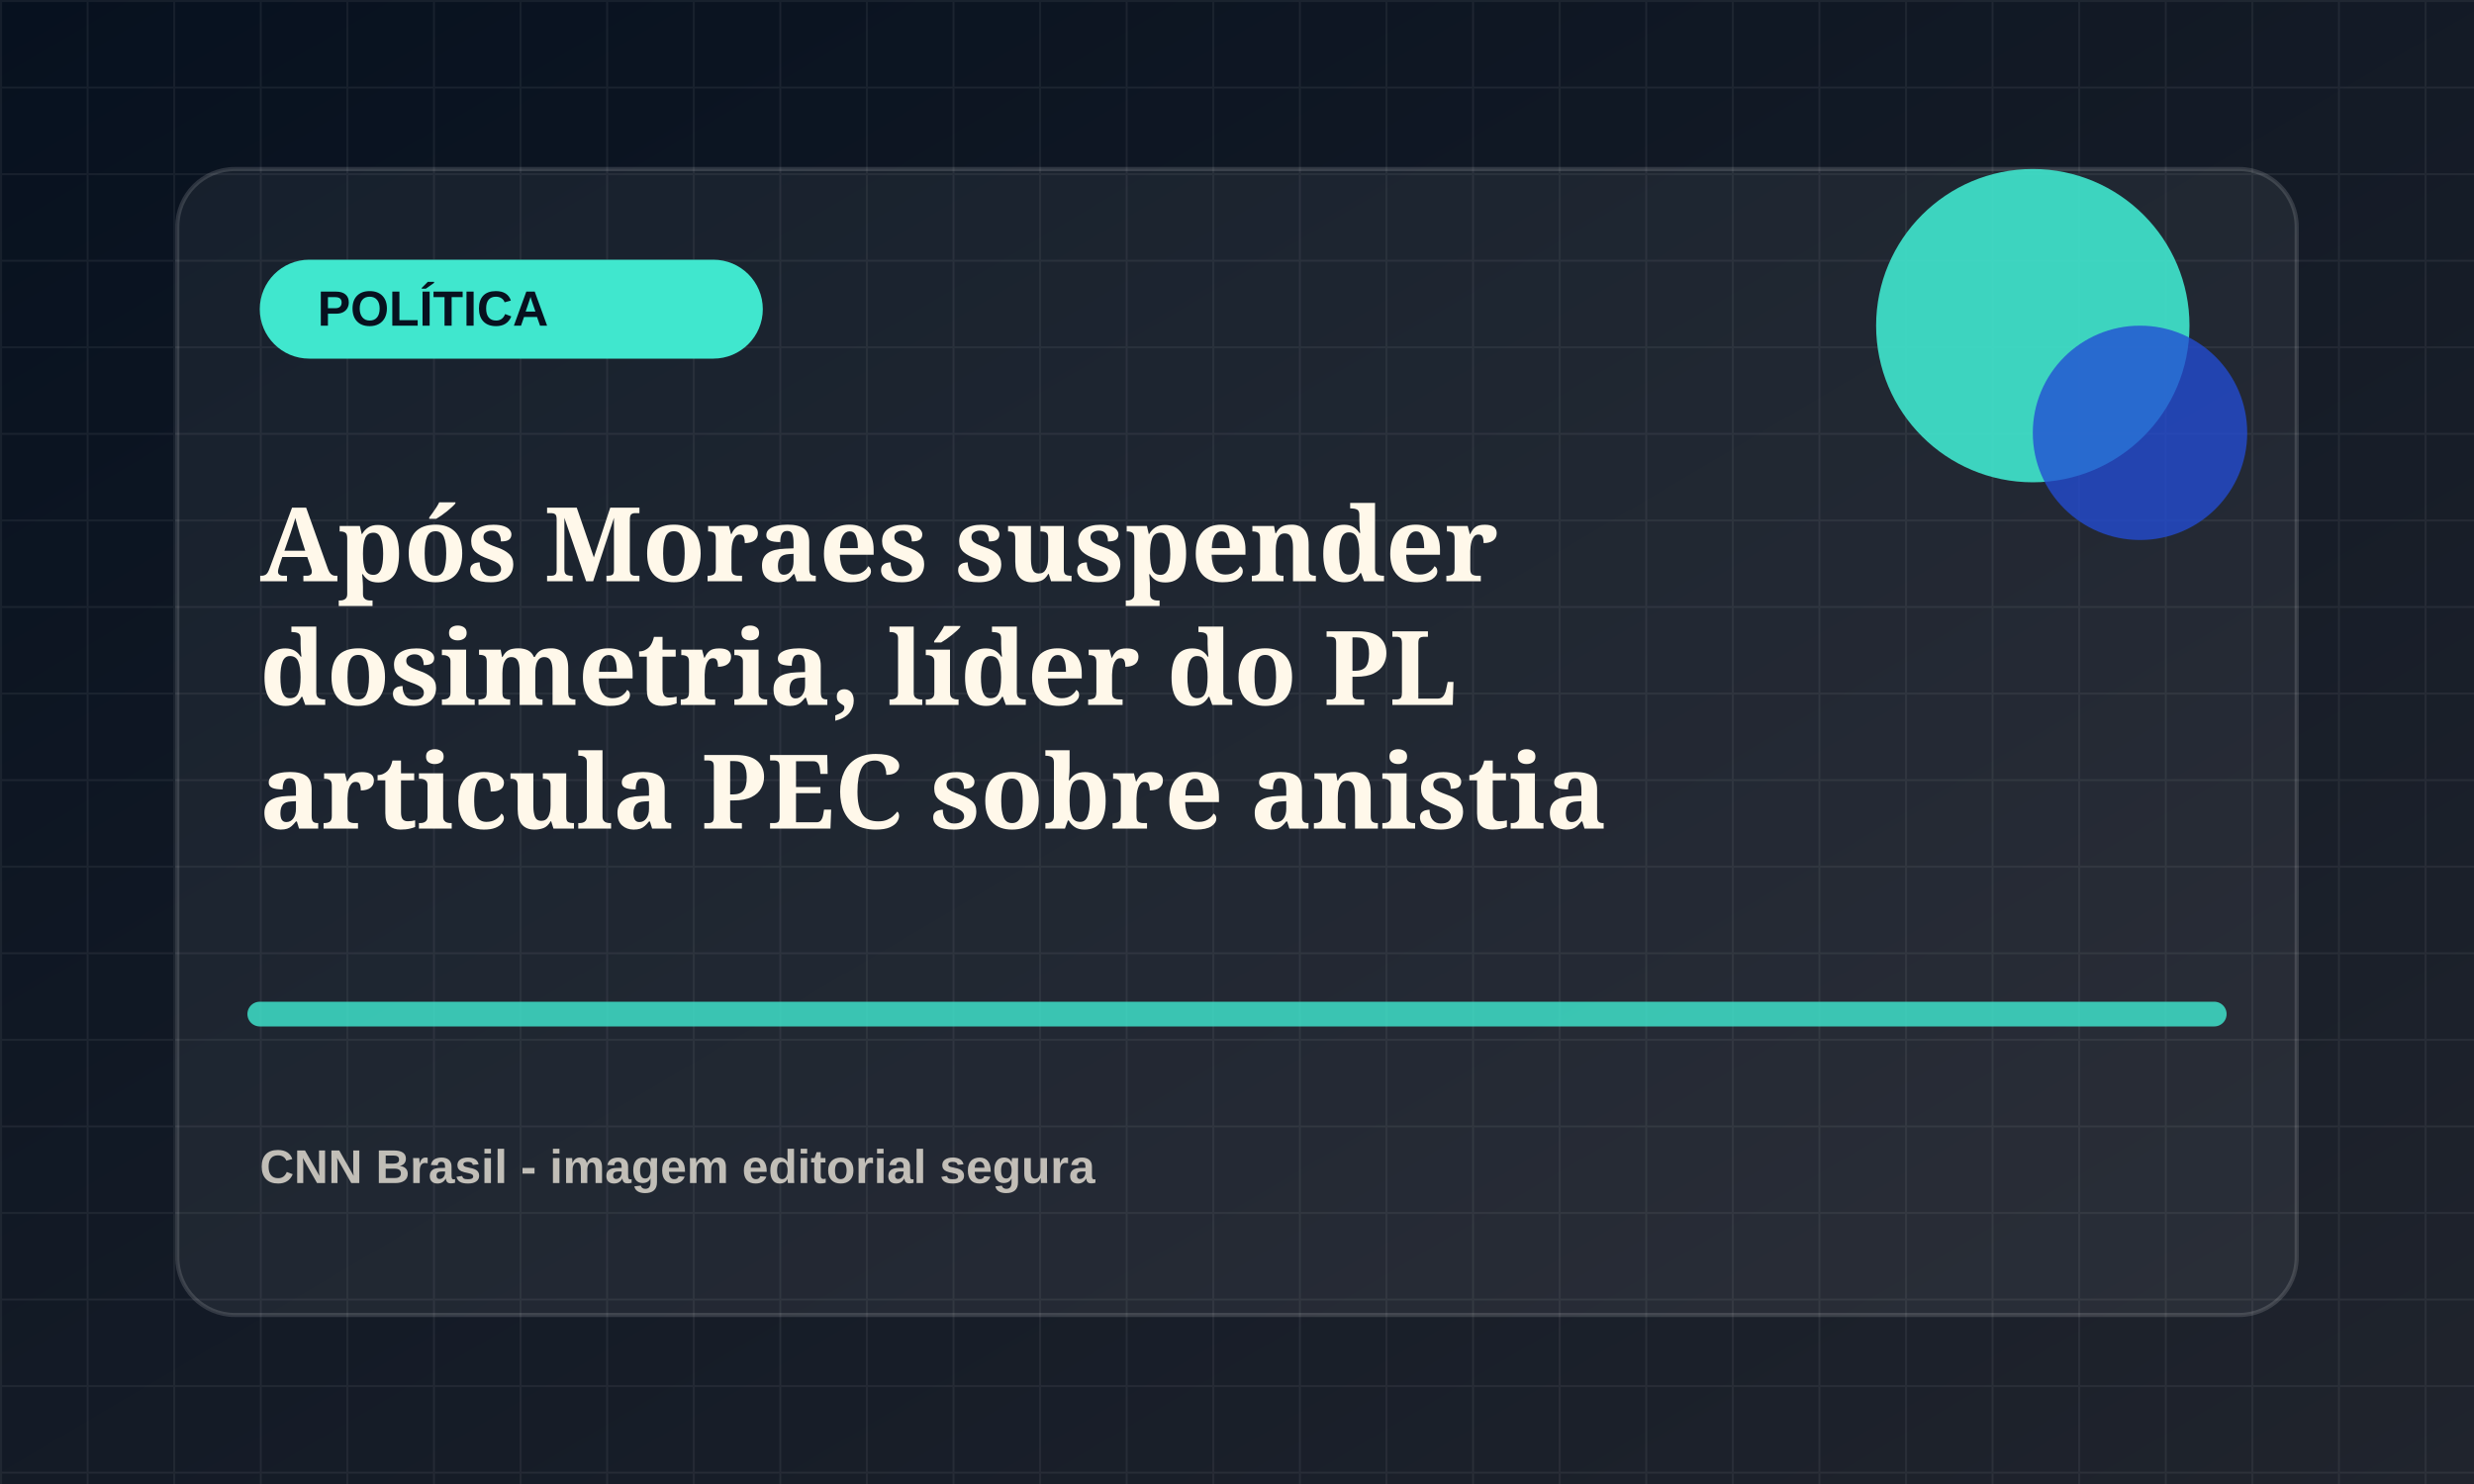
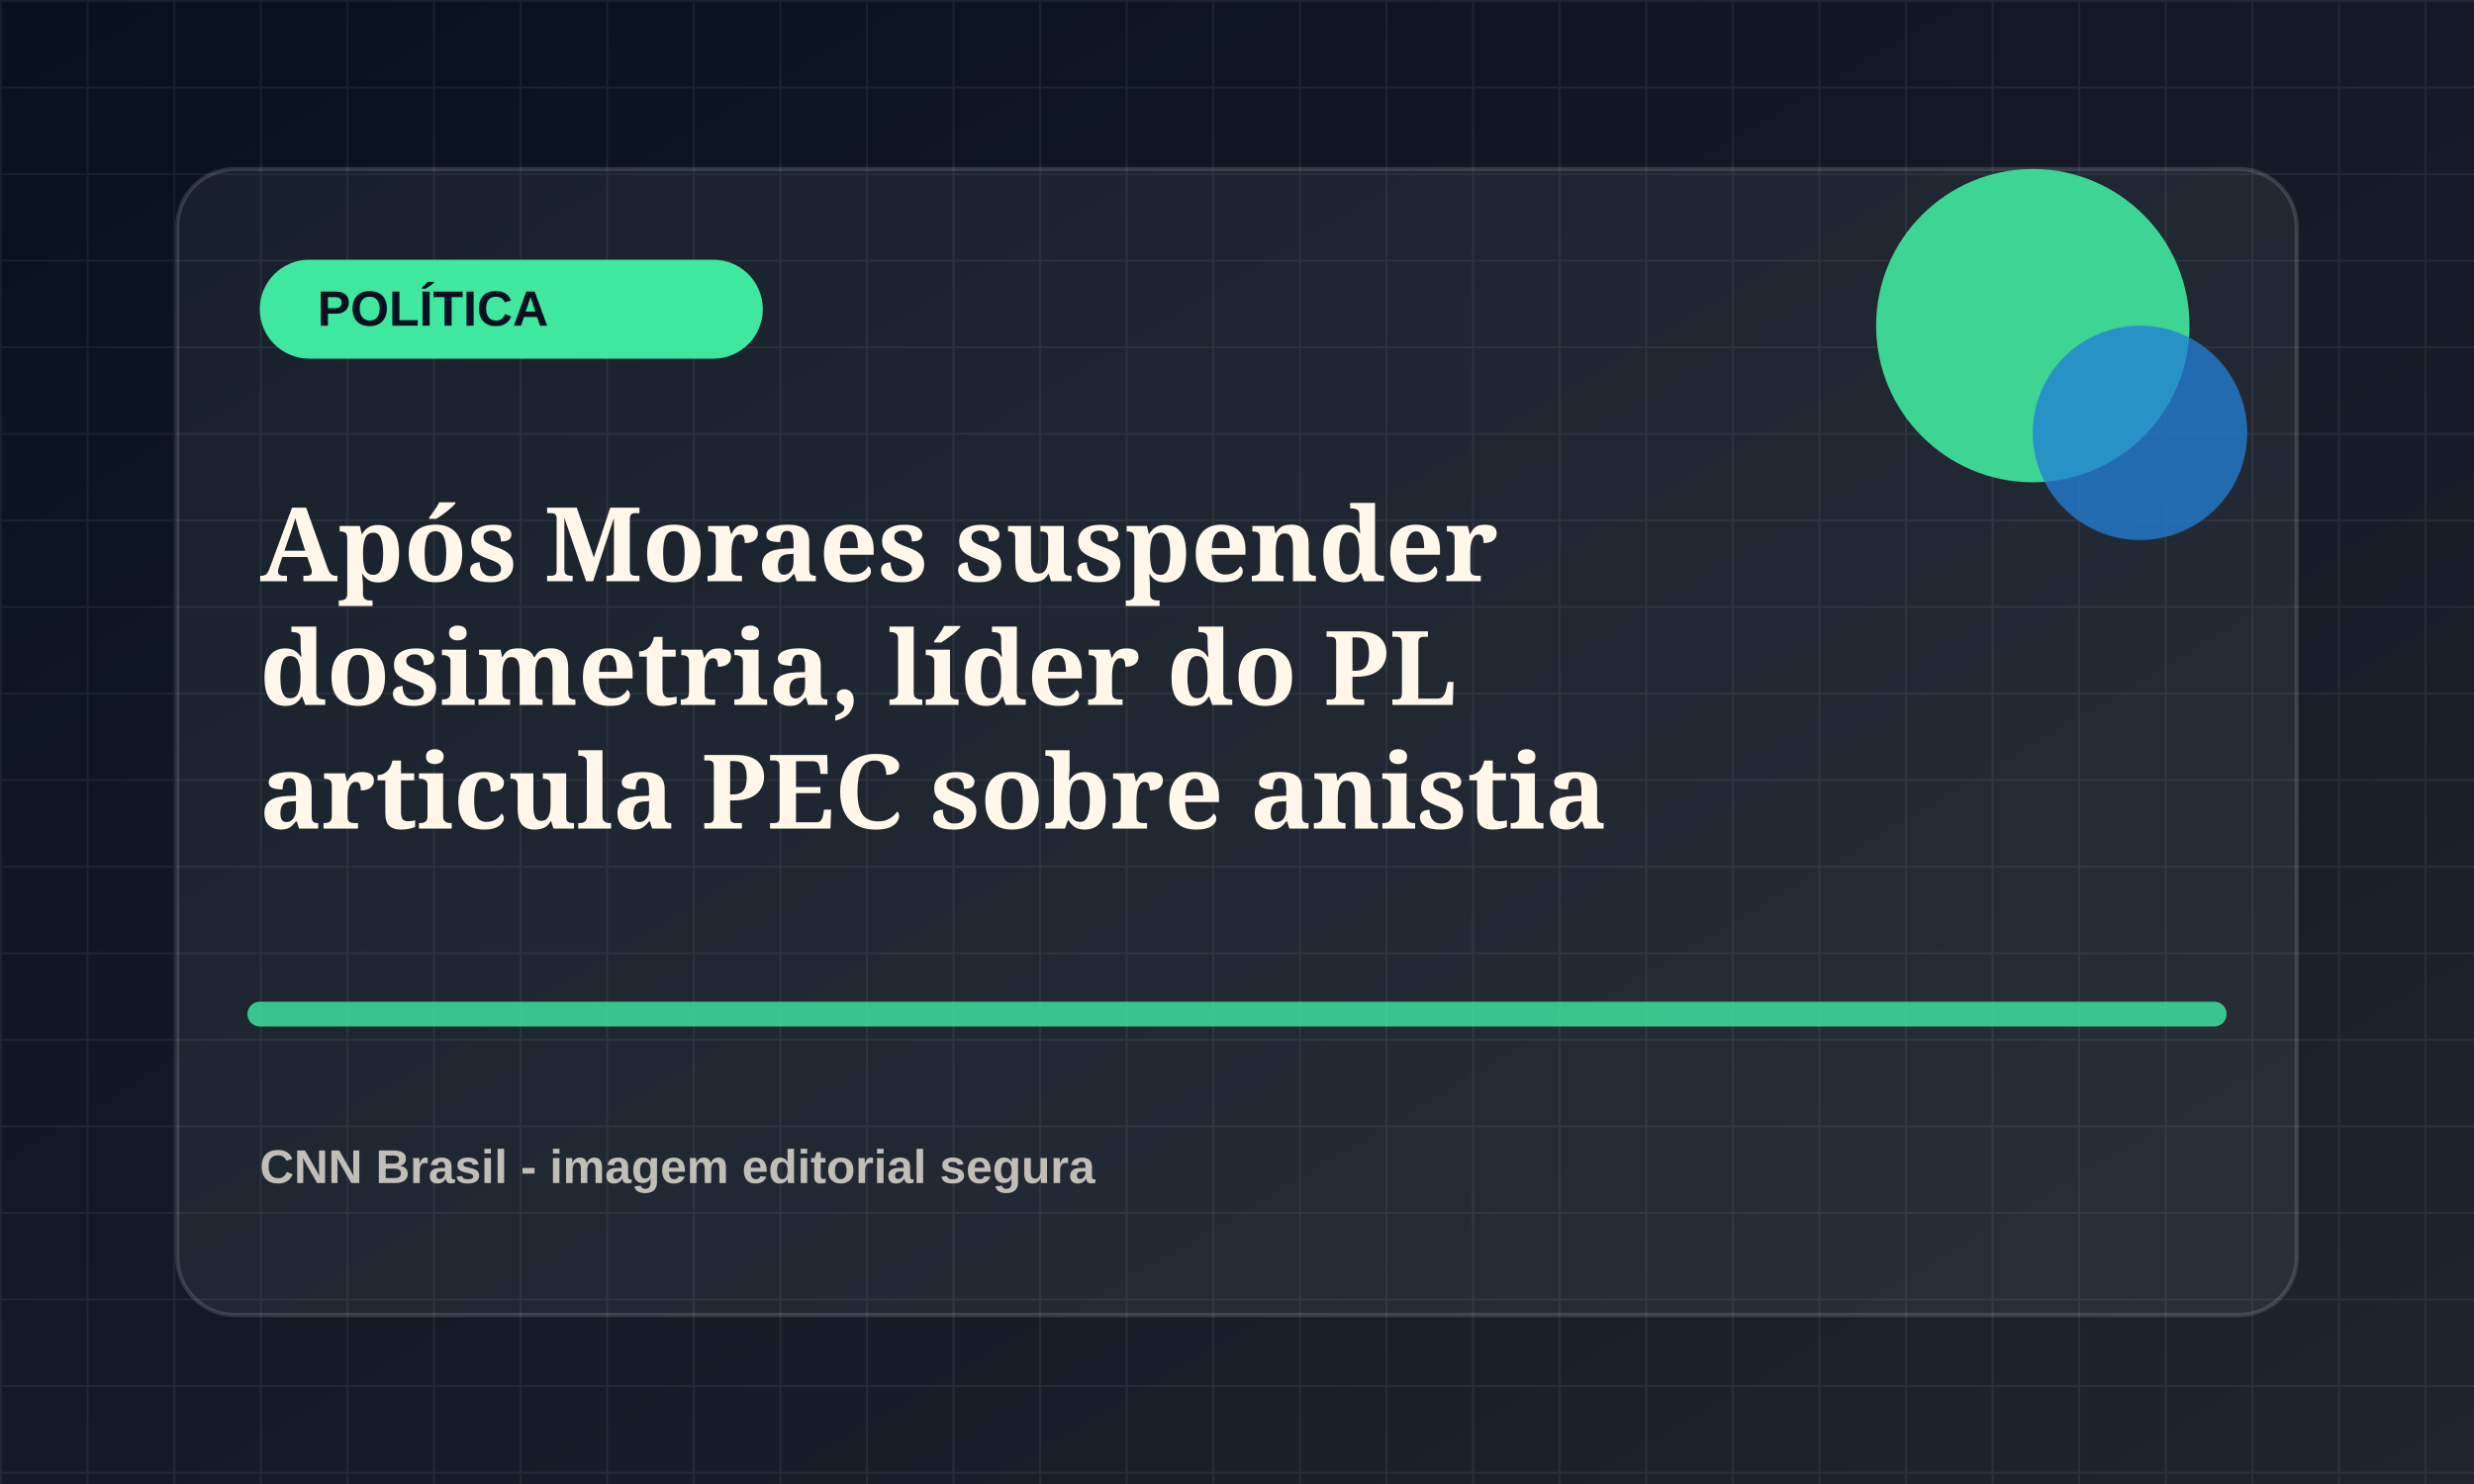
<svg xmlns="http://www.w3.org/2000/svg" viewBox="0 0 1200 720">
  <defs>
    <linearGradient id="bg" x1="0" x2="1" y1="0" y2="1">
      <stop offset="0" stop-color="#07111f" />
      <stop offset="1" stop-color="#20242d" />
    </linearGradient>
    <pattern id="grid" width="42" height="42" patternUnits="userSpaceOnUse">
      <path d="M42 0H0v42" fill="none" stroke="rgba(255,255,255,.055)" stroke-width="2" />
    </pattern>
  </defs>
  <rect width="1200" height="720" fill="url(#bg)" />
  <rect width="1200" height="720" fill="url(#grid)" />
  <rect x="86" y="82" width="1028" height="556" rx="28" fill="rgba(255,255,255,.055)" stroke="rgba(255,255,255,.14)" stroke-width="2" />
-   <rect x="126" y="126" width="244" height="48" rx="24" fill="hsl(171 78% 58%)" />
+   <rect x="126" y="126" width="244" height="48" rx="24" fill="hsl(154 78% 58%)" />
  <text x="154" y="158" fill="#07111f" font-family="Arial, sans-serif" font-size="24" font-weight="800">POLÍTICA</text>
-   <circle cx="986" cy="158" r="76" fill="hsl(171 78% 58%)" opacity=".9" />
-   <circle cx="1038" cy="210" r="52" fill="hsl(226 72% 48%)" opacity=".78" />
-   <path d="M126 492h948" stroke="hsl(171 78% 58%)" stroke-width="12" stroke-linecap="round" opacity=".82" />
+   <circle cx="986" cy="158" r="76" fill="hsl(154 78% 58%)" opacity=".9" />
+   <circle cx="1038" cy="210" r="52" fill="hsl(209 72% 48%)" opacity=".78" />
+   <path d="M126 492h948" stroke="hsl(154 78% 58%)" stroke-width="12" stroke-linecap="round" opacity=".82" />
  <text x="126" y="282" fill="#fff8ea" font-family="Georgia, serif" font-size="50" font-weight="700">
    <tspan x="126" dy="0">Após Moraes suspender</tspan>
    <tspan x="126" dy="60">dosimetria, líder do PL</tspan>
    <tspan x="126" dy="60">articula PEC sobre anistia</tspan>
  </text>
  <text x="126" y="574" fill="rgba(255,248,234,.72)" font-family="Arial, sans-serif" font-size="23" font-weight="700">CNN Brasil - imagem editorial segura</text>
</svg>
